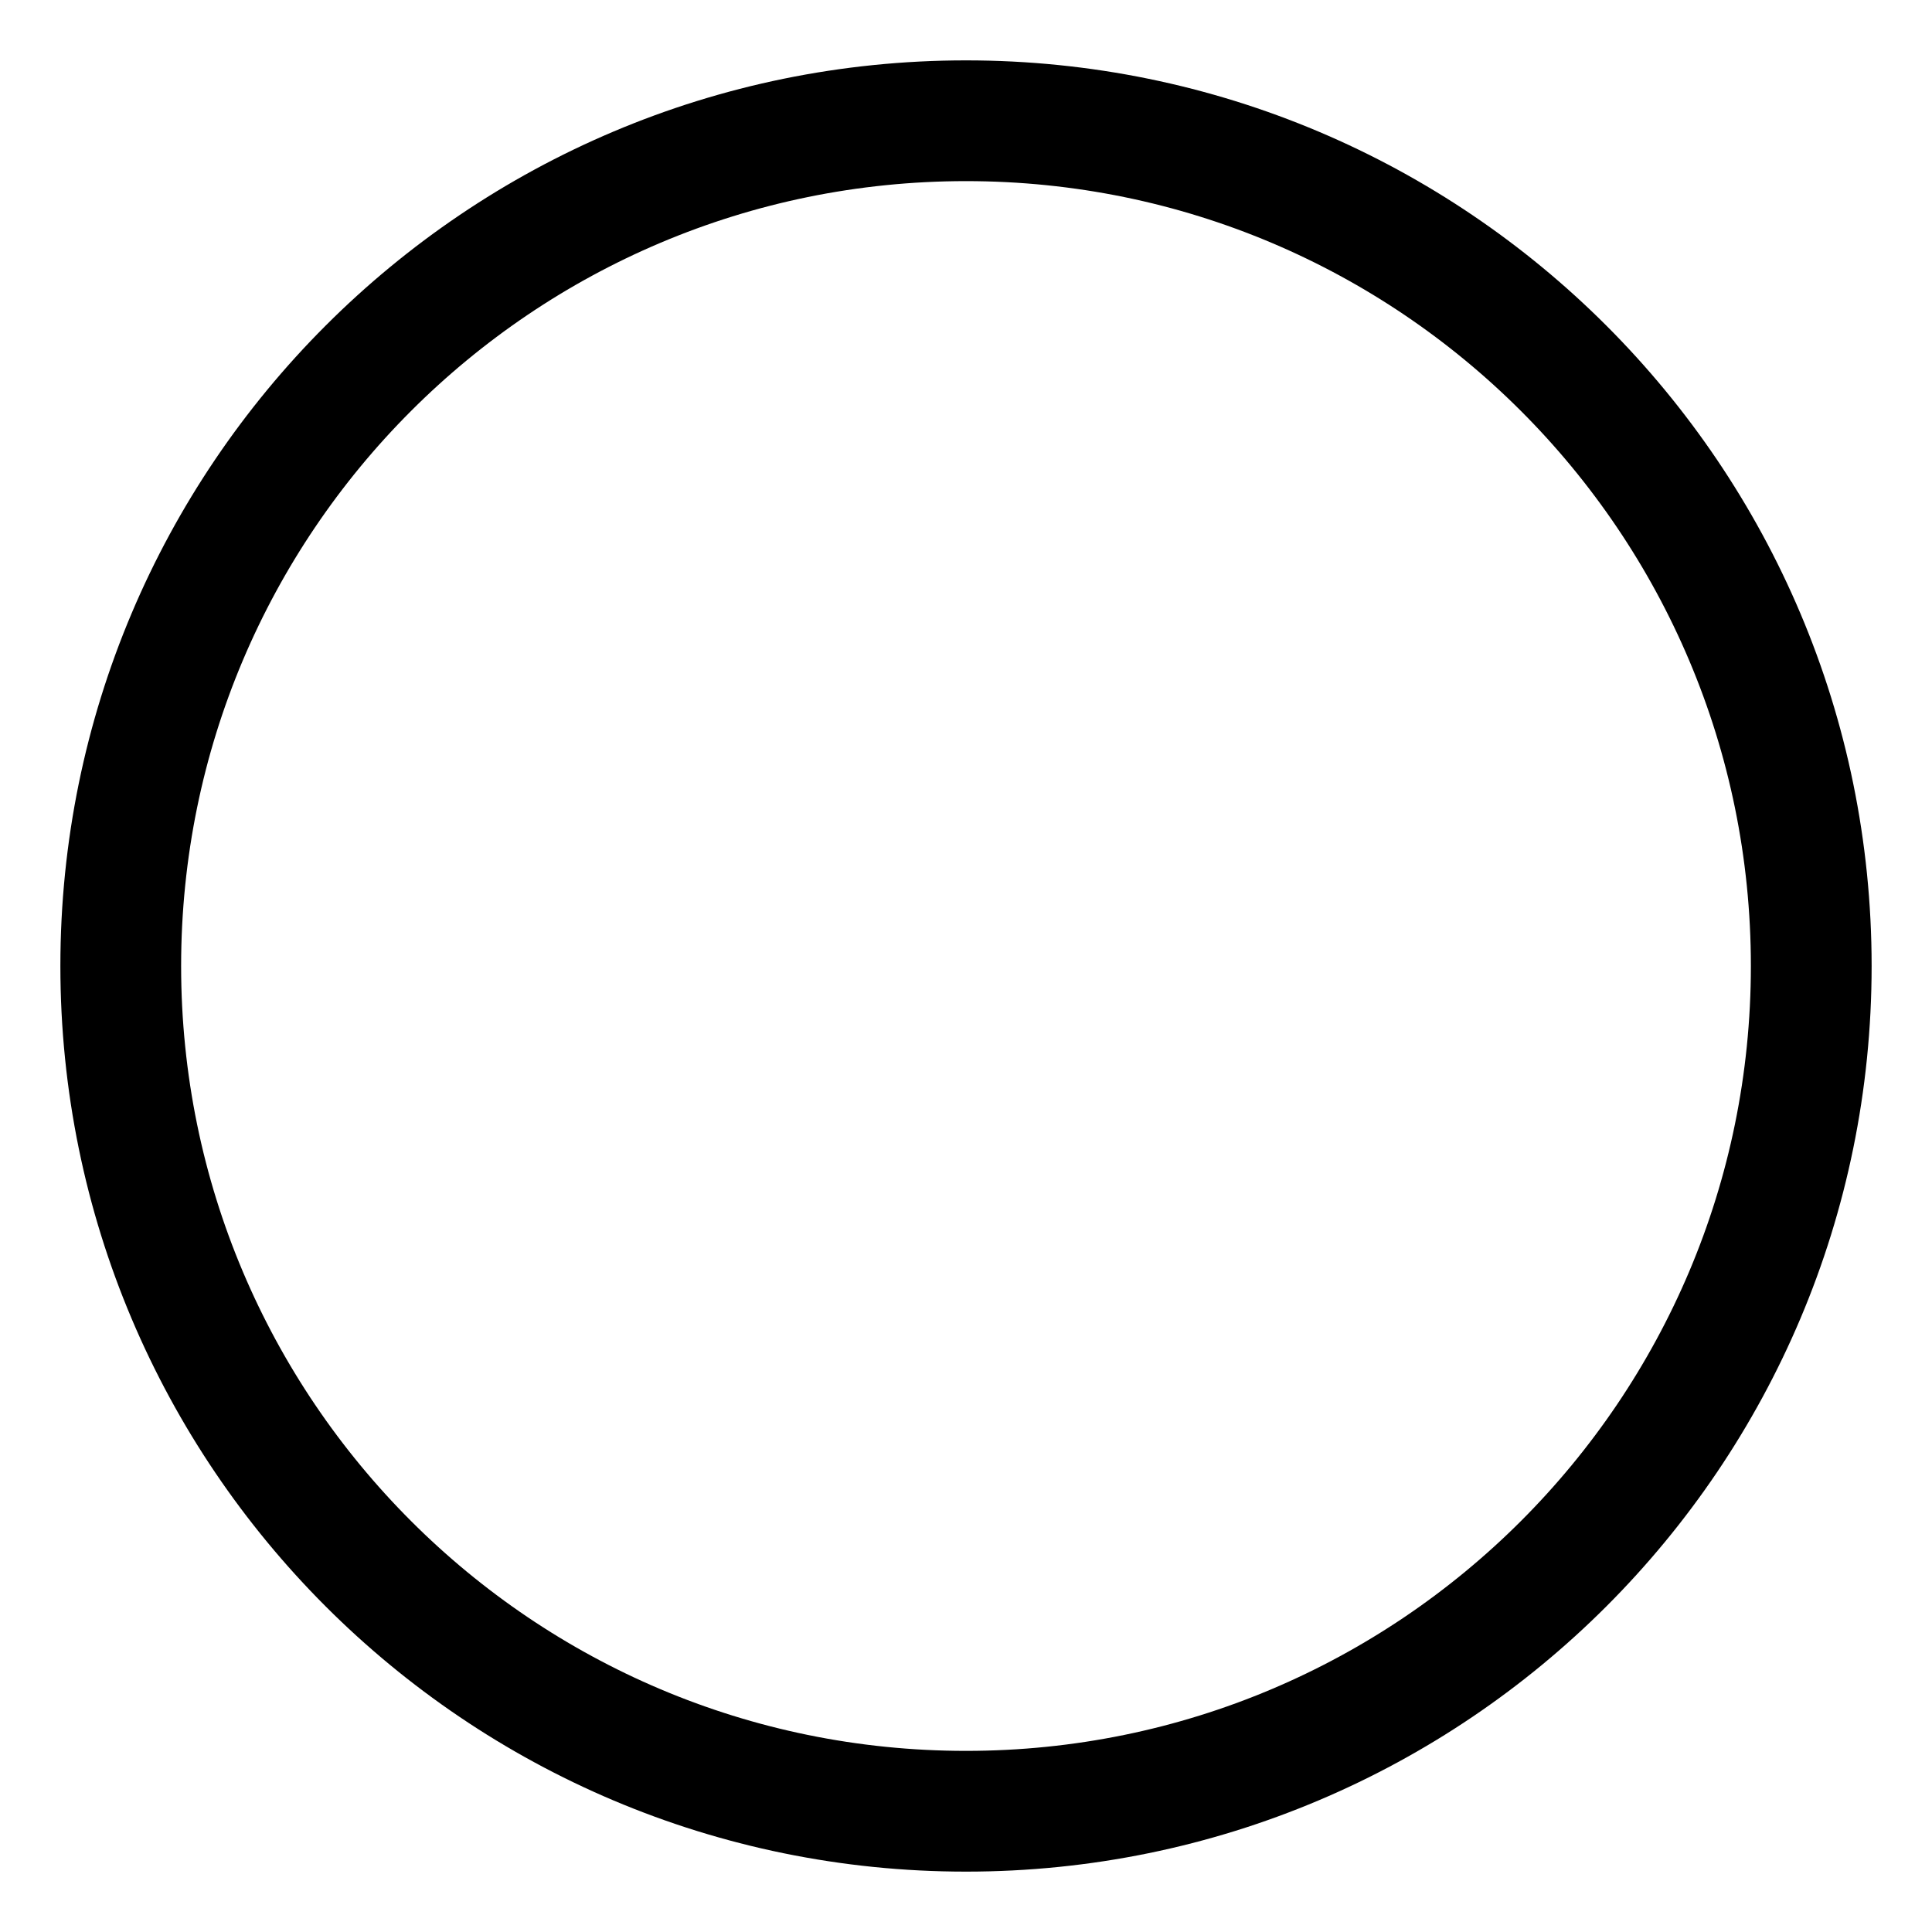
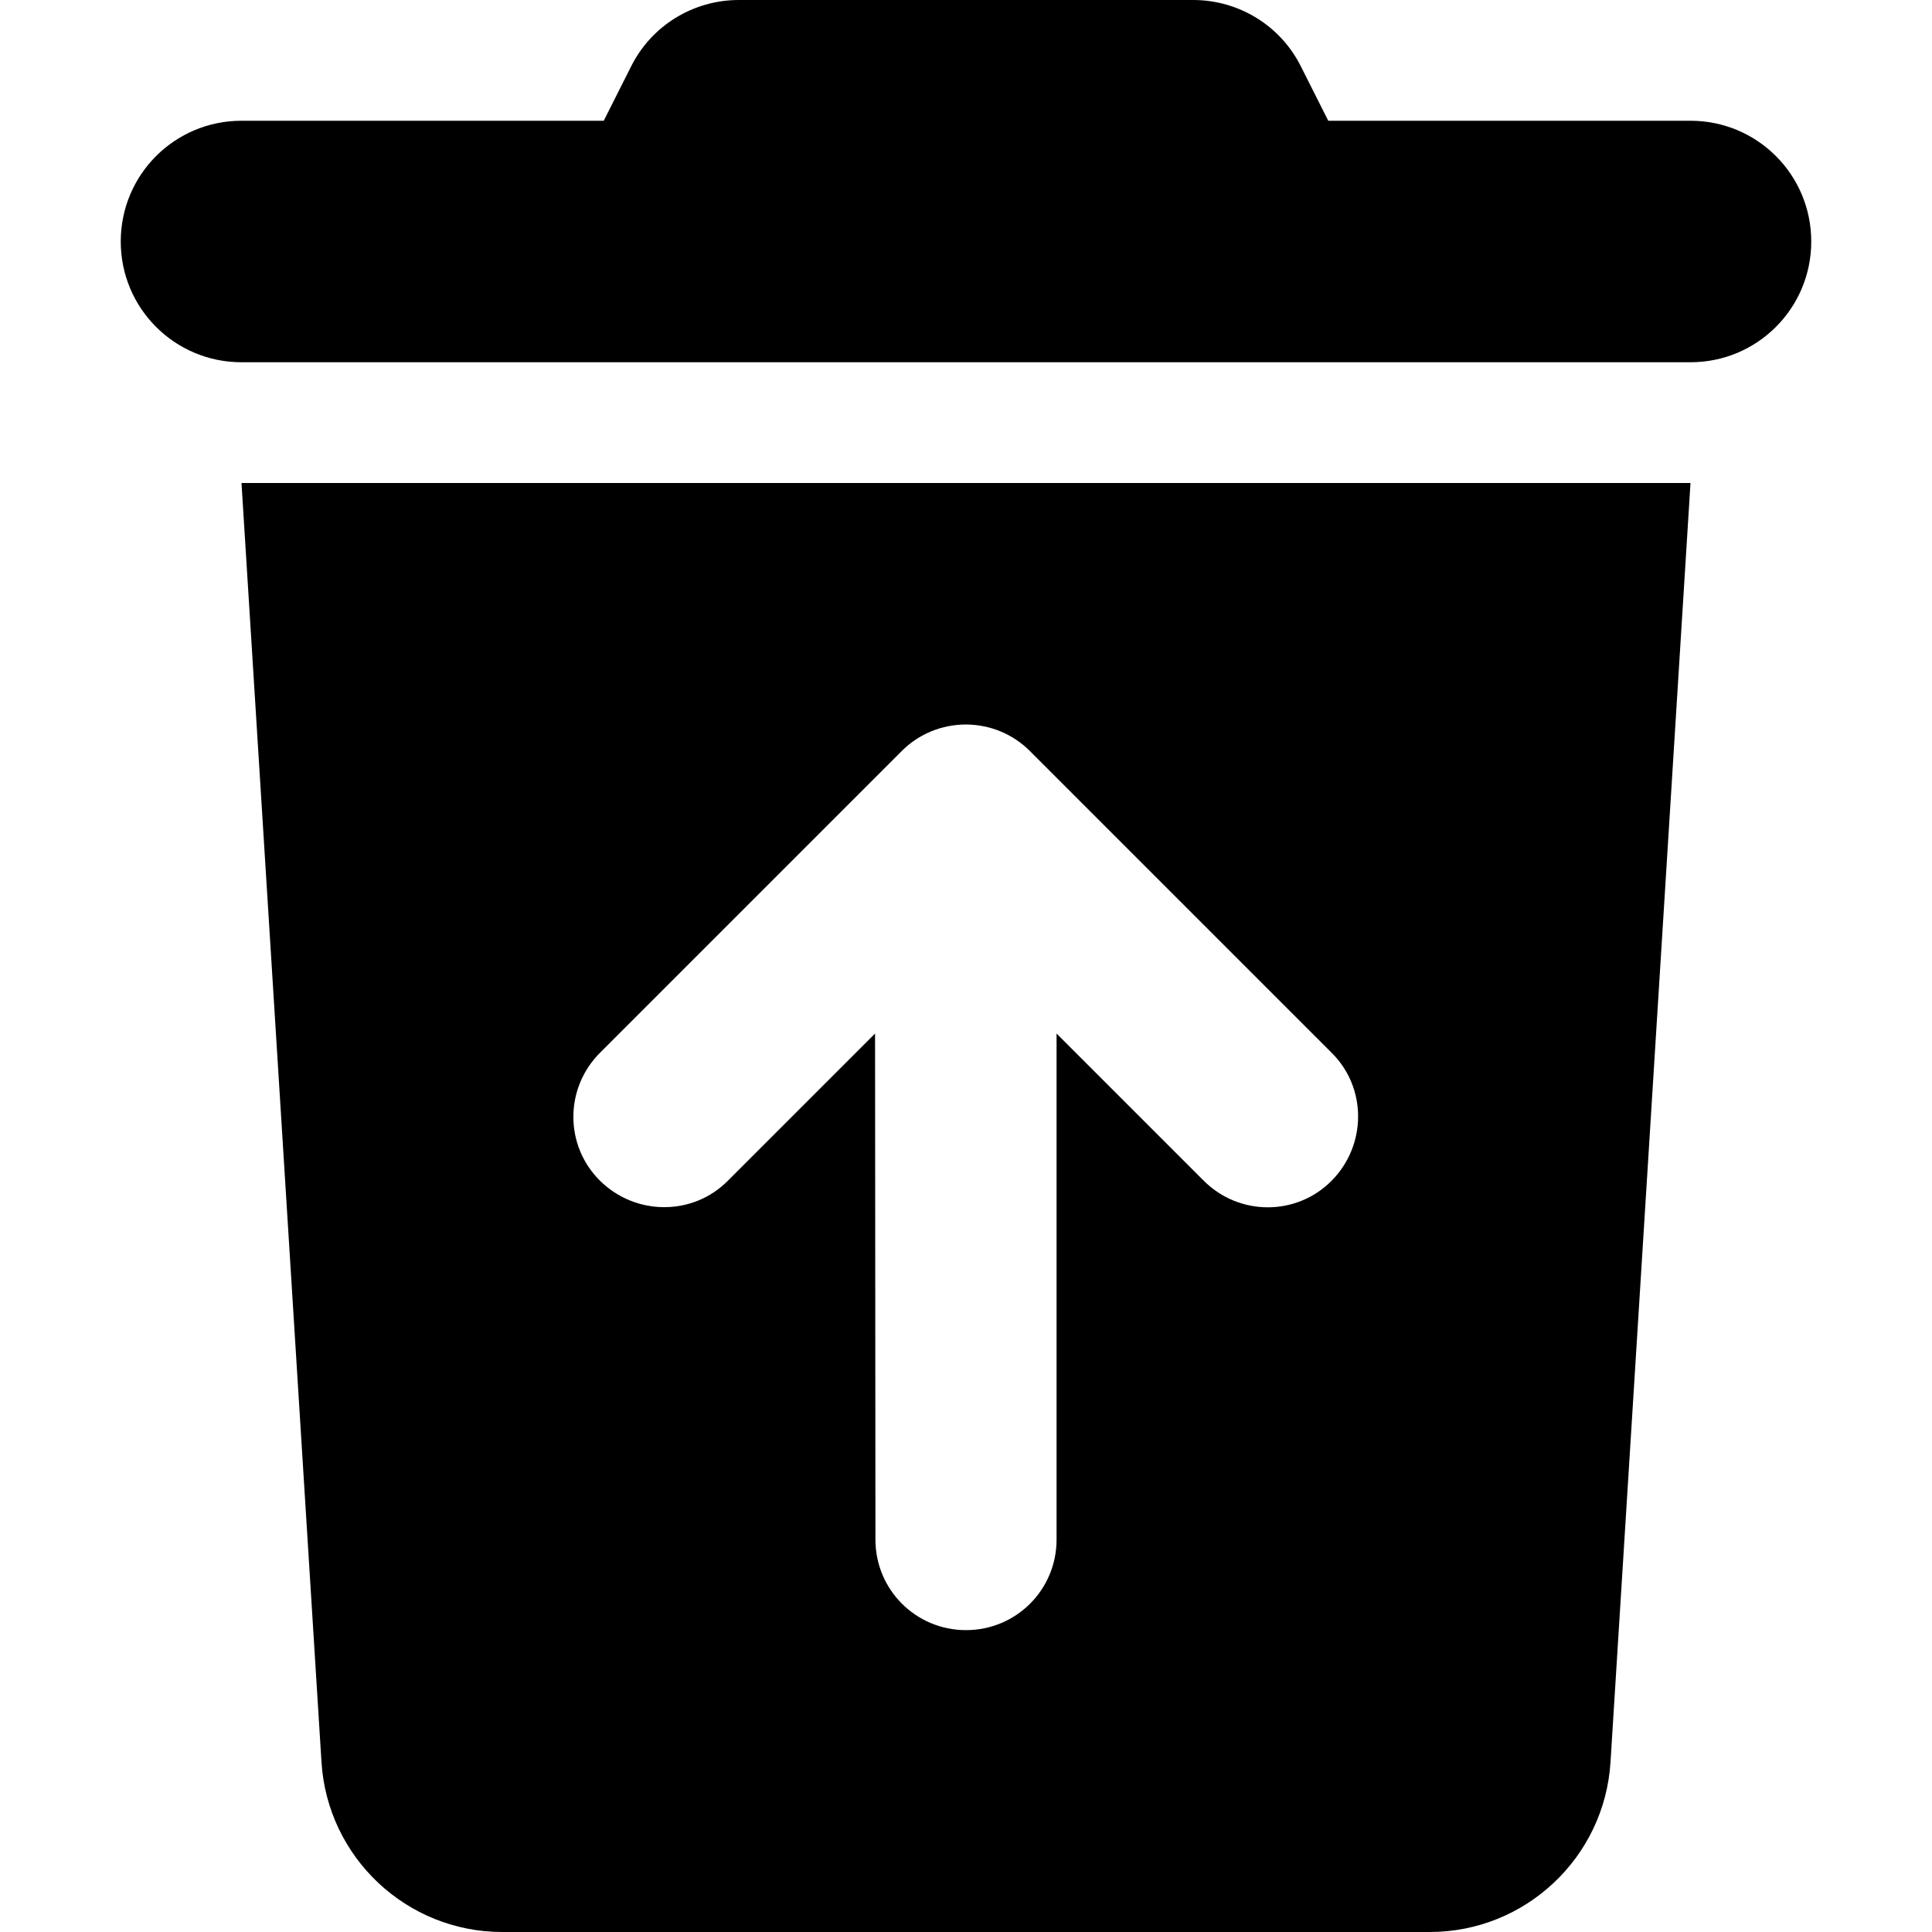
- <svg xmlns="http://www.w3.org/2000/svg" width="16" height="16" viewBox="0 0 16 16">
-   <circle cx="8" cy="8" r="7" stroke="#000000" fill="none" />
+ <svg xmlns="http://www.w3.org/2000/svg" width="16" height="16" viewBox="0 0 448 512">
+   <path d="M163.8 0L284.2 0c12.1 0 23.2 6.8 28.6 17.7L320 32l96 0c17.7 0 32 14.3 32 32s-14.3 32-32 32L32 96C14.3 96 0 81.7 0 64S14.3 32 32 32l96 0 7.2-14.3C140.6 6.8 151.7 0 163.8 0zM32 128l384 0L394.8 467c-1.6 25.3-22.6 45-47.9 45l-245.8 0c-25.3 0-46.3-19.7-47.9-45L32 128zm192 64c-6.4 0-12.5 2.5-17 7l-80 80c-9.4 9.4-9.4 24.6 0 33.9s24.6 9.4 33.9 0l39-39L200 408c0 13.3 10.7 24 24 24s24-10.7 24-24l0-134.1 39 39c9.4 9.4 24.6 9.4 33.9 0s9.4-24.6 0-33.9l-80-80c-4.5-4.5-10.6-7-17-7z" />
</svg>
